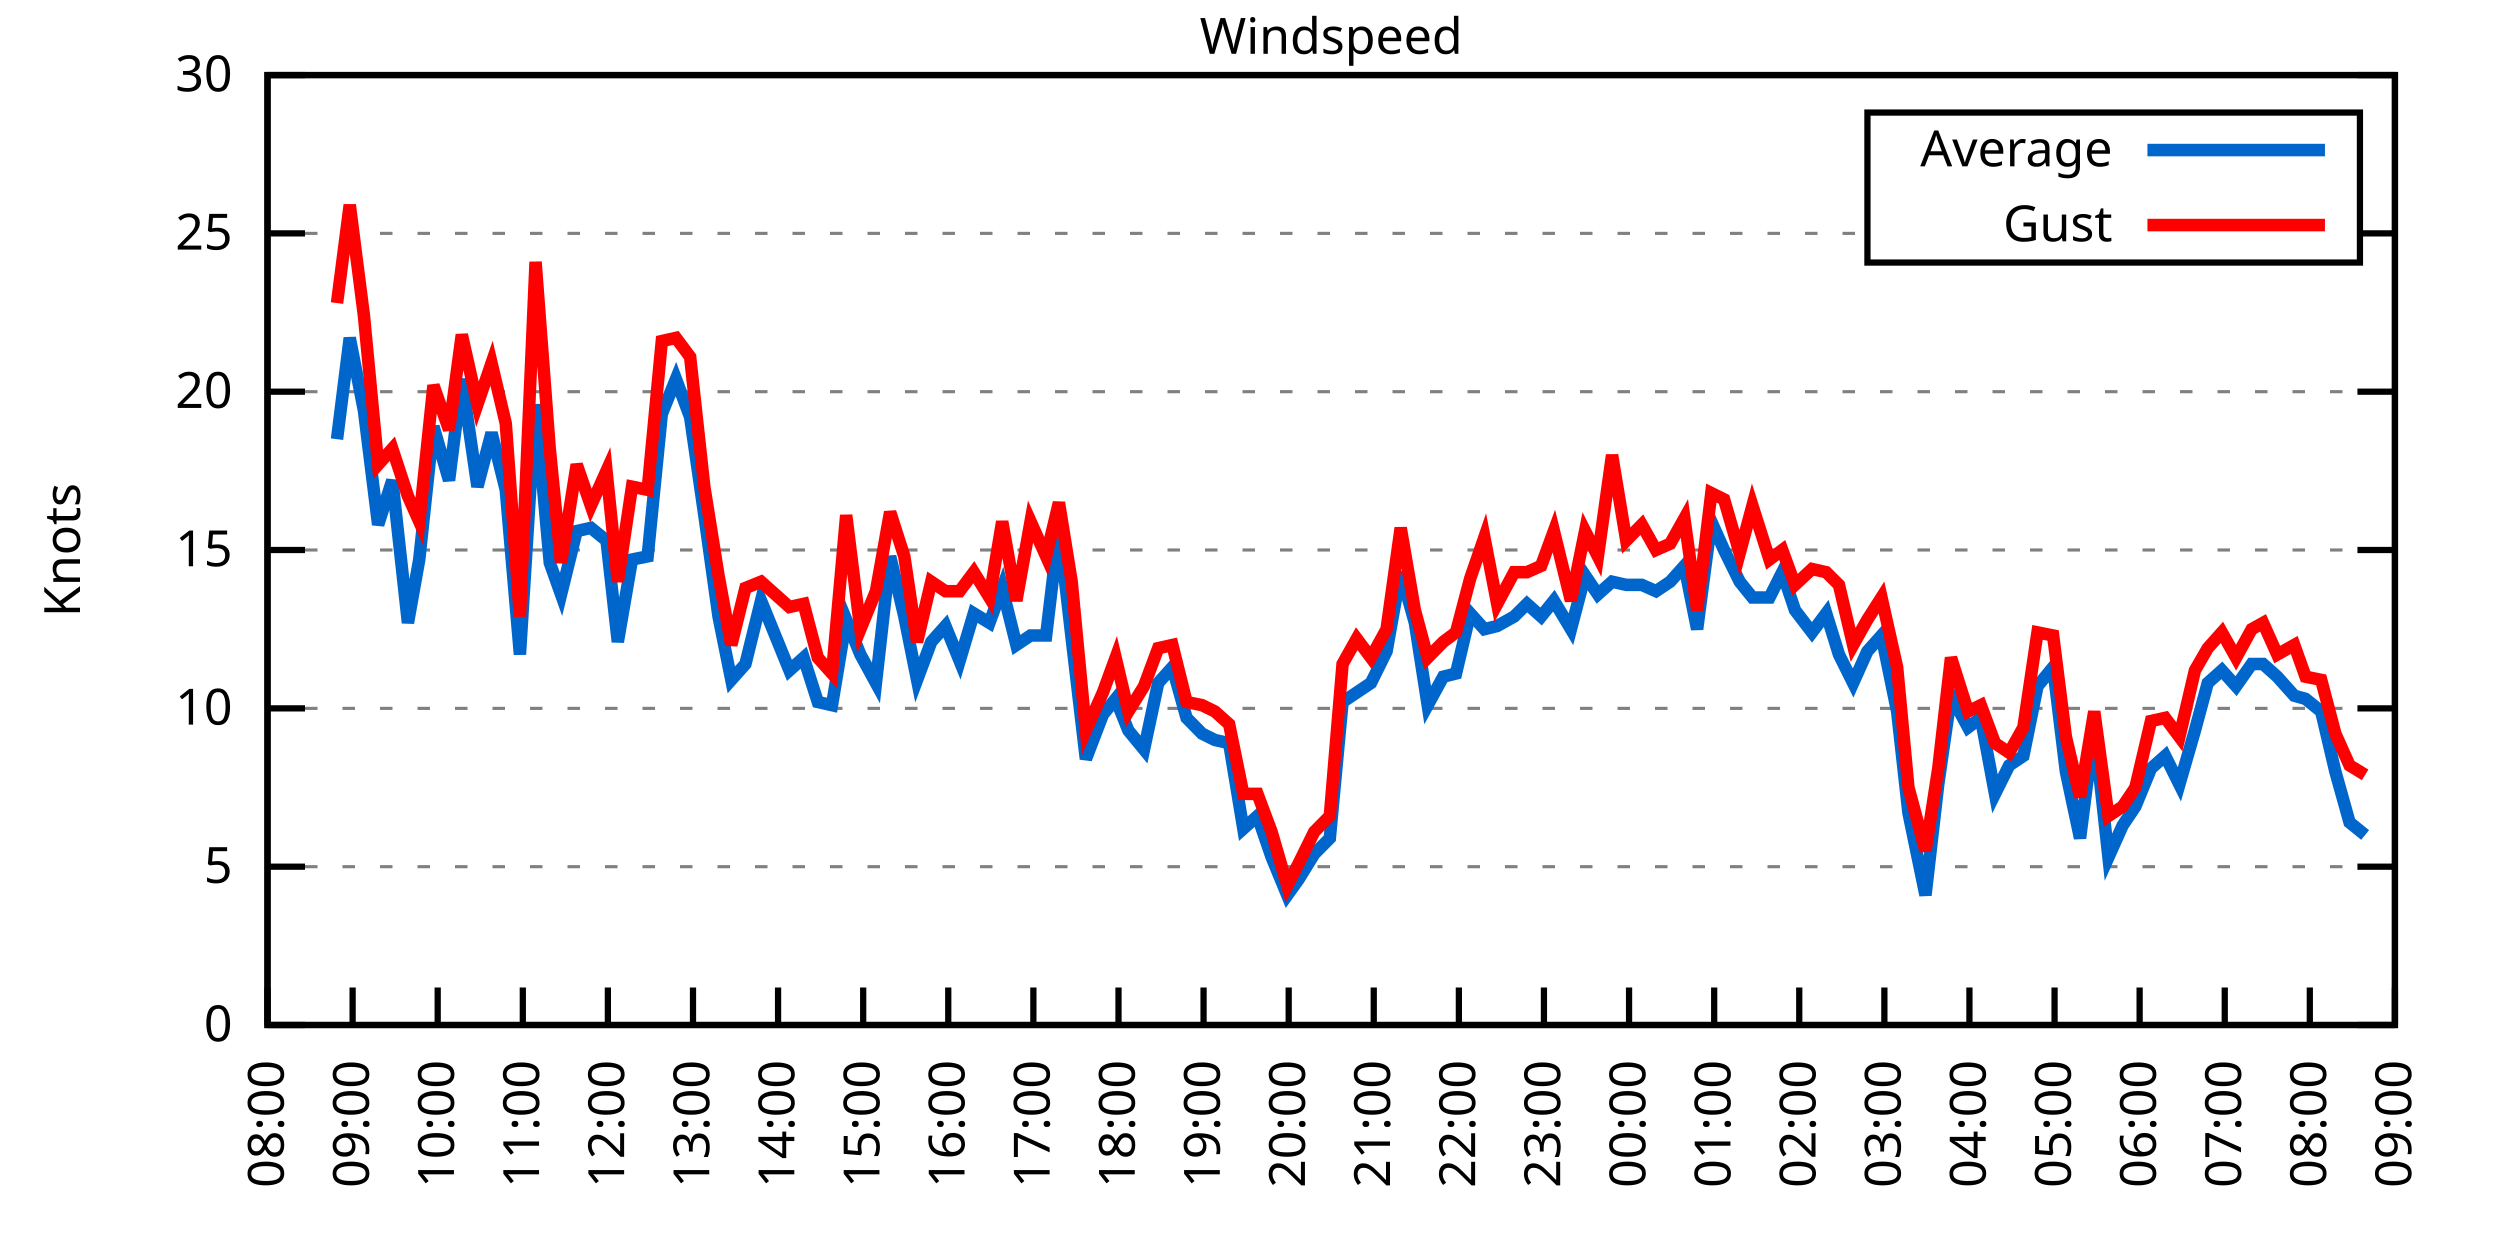
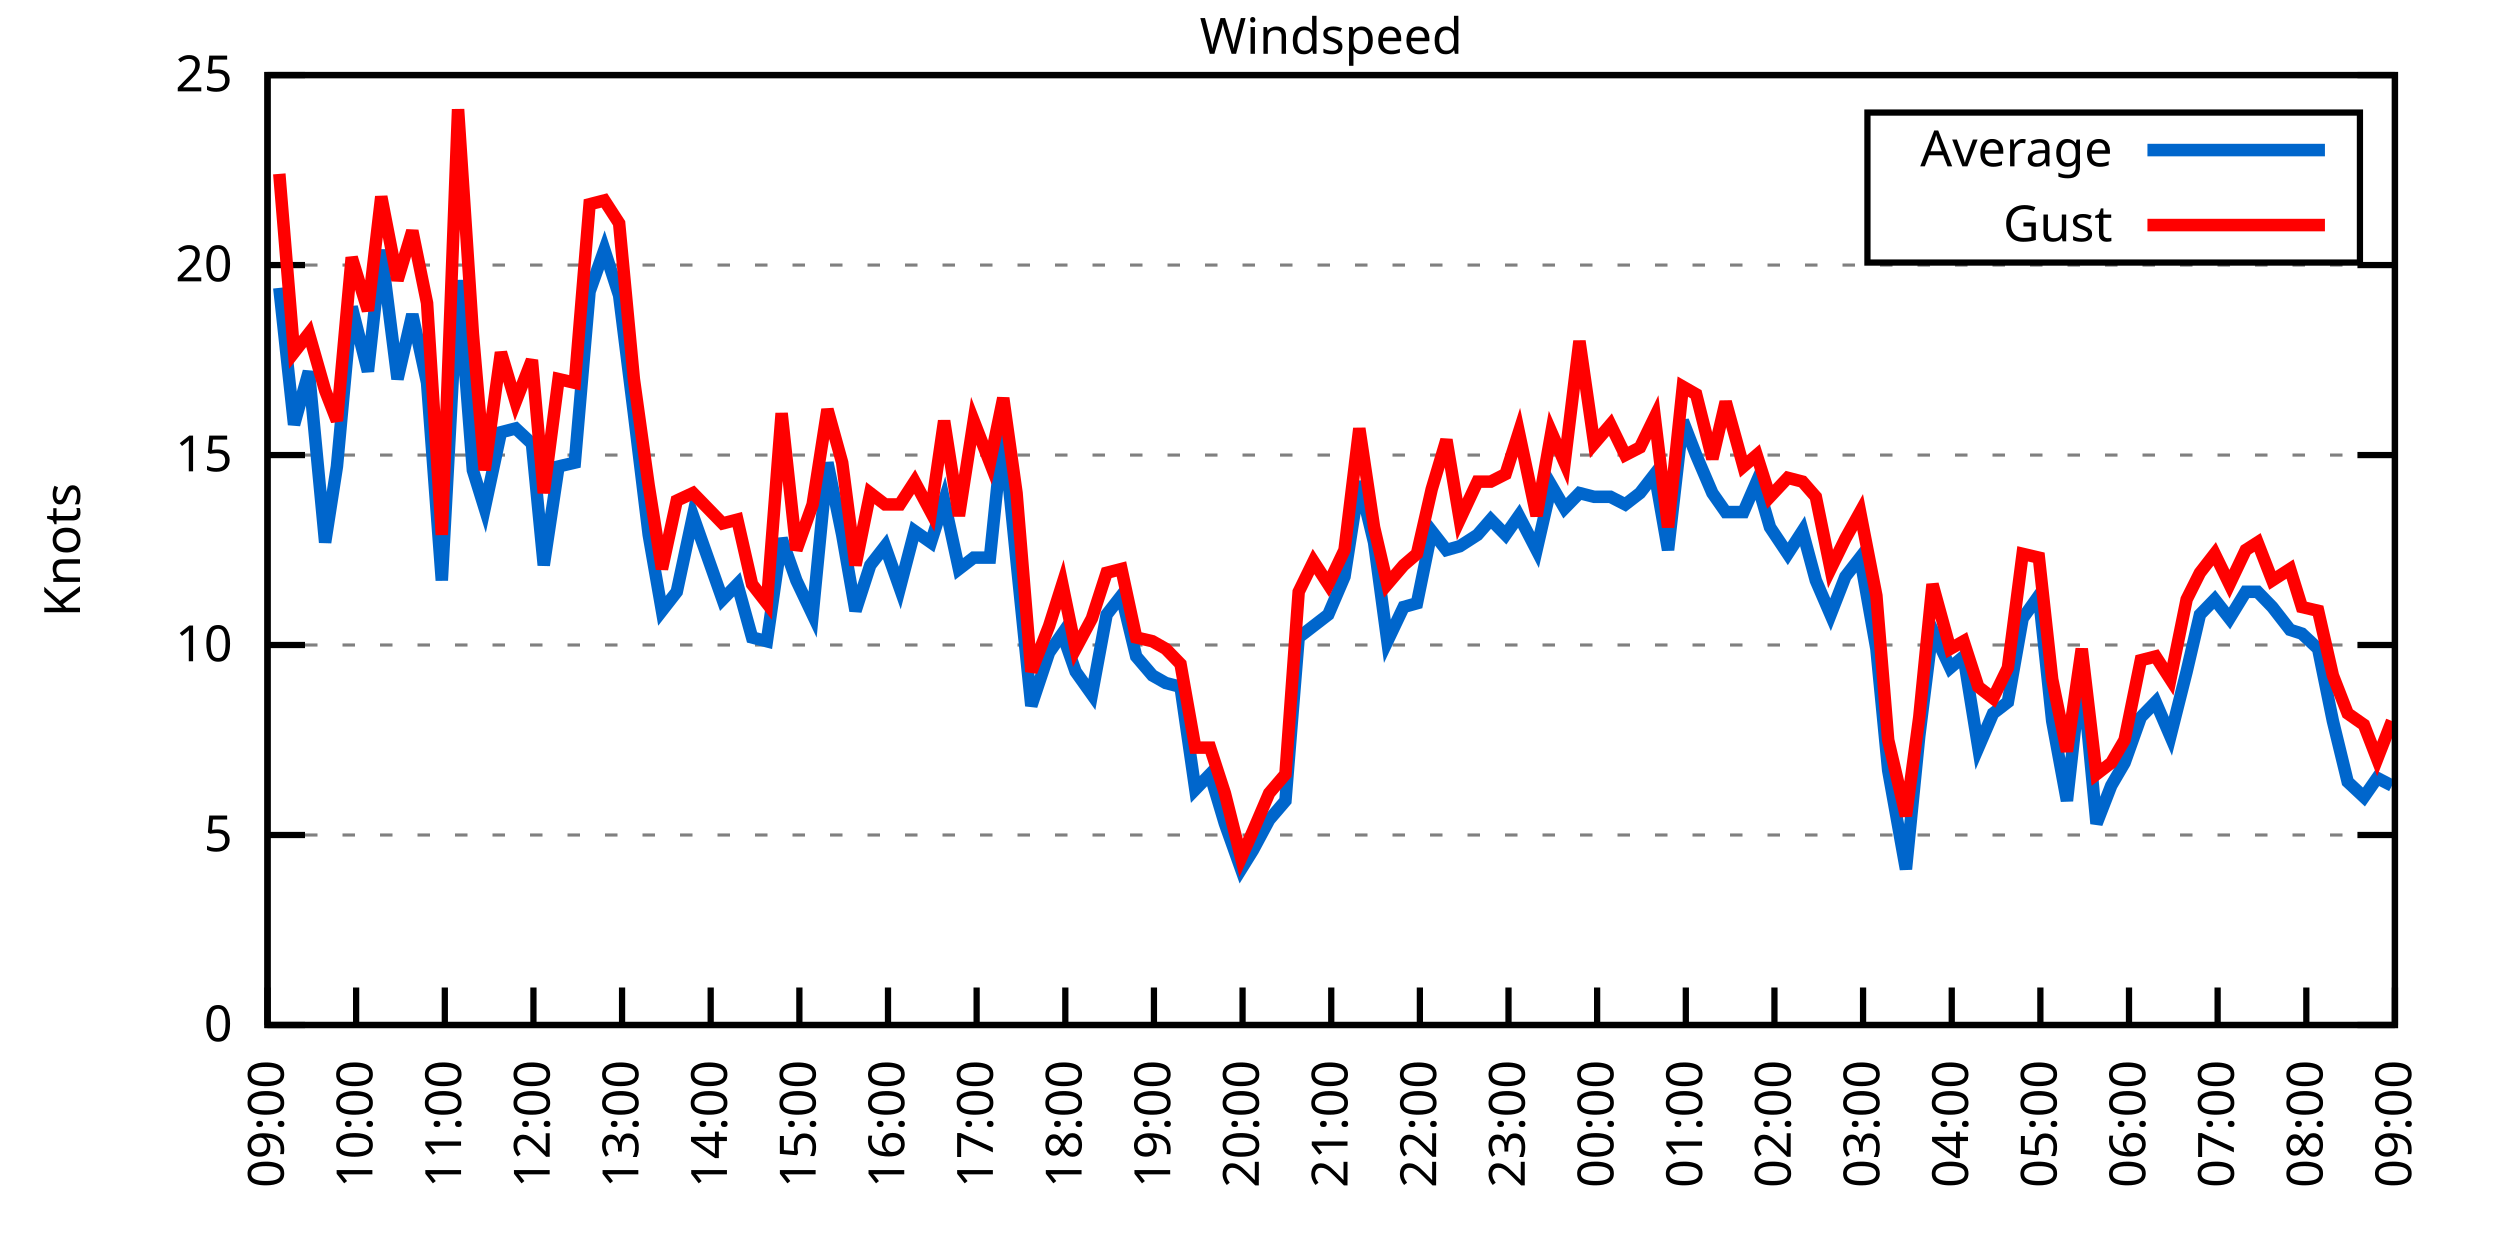
<svg xmlns="http://www.w3.org/2000/svg" xmlns:xlink="http://www.w3.org/1999/xlink" width="400" height="200" viewBox="0 0 400 200">
  <g id="gnuplot_canvas">
    <rect x="0" y="0" width="400" height="200" fill="none" />
    <defs>
      <circle id="gpDot" r="0.5" stroke-width="0.5" stroke="currentColor" />
      <path id="gpPt0" stroke-width="0.333" stroke="currentColor" d="M-1,0 h2 M0,-1 v2" />
      <path id="gpPt1" stroke-width="0.333" stroke="currentColor" d="M-1,-1 L1,1 M1,-1 L-1,1" />
      <path id="gpPt2" stroke-width="0.333" stroke="currentColor" d="M-1,0 L1,0 M0,-1 L0,1 M-1,-1 L1,1 M-1,1 L1,-1" />
      <rect id="gpPt3" stroke-width="0.333" stroke="currentColor" x="-1" y="-1" width="2" height="2" />
      <rect id="gpPt4" stroke-width="0.333" stroke="currentColor" fill="currentColor" x="-1" y="-1" width="2" height="2" />
      <circle id="gpPt5" stroke-width="0.333" stroke="currentColor" cx="0" cy="0" r="1" />
      <use xlink:href="#gpPt5" id="gpPt6" fill="currentColor" stroke="none" />
      <path id="gpPt7" stroke-width="0.333" stroke="currentColor" d="M0,-1.33 L-1.33,0.67 L1.33,0.67 z" />
      <use xlink:href="#gpPt7" id="gpPt8" fill="currentColor" stroke="none" />
      <use xlink:href="#gpPt7" id="gpPt9" stroke="currentColor" transform="rotate(180)" />
      <use xlink:href="#gpPt9" id="gpPt10" fill="currentColor" stroke="none" />
      <use xlink:href="#gpPt3" id="gpPt11" stroke="currentColor" transform="rotate(45)" />
      <use xlink:href="#gpPt11" id="gpPt12" fill="currentColor" stroke="none" />
      <path id="gpPt13" stroke-width="0.333" stroke="currentColor" d="M0,1.330 L1.265,0.411 L0.782,-1.067 L-0.782,-1.076 L-1.265,0.411 z" />
      <use xlink:href="#gpPt13" id="gpPt14" fill="currentColor" stroke="none" />
      <filter id="textbox" filterUnits="objectBoundingBox" x="0" y="0" height="1" width="1">
        <feFlood flood-color="white" flood-opacity="1" result="bgnd" />
        <feComposite in="SourceGraphic" in2="bgnd" operator="atop" />
      </filter>
      <filter id="greybox" filterUnits="objectBoundingBox" x="0" y="0" height="1" width="1">
        <feFlood flood-color="lightgrey" flood-opacity="1" result="grey" />
        <feComposite in="SourceGraphic" in2="grey" operator="atop" />
      </filter>
    </defs>
    <g fill="none" color="white" stroke="currentColor" stroke-width="1.00" stroke-linecap="butt" stroke-linejoin="miter">
</g>
    <g fill="none" color="black" stroke="currentColor" stroke-width="1.00" stroke-linecap="butt" stroke-linejoin="miter">
      <g stroke="none" shape-rendering="crispEdges">
        <polygon fill="rgb(255, 255, 255)" points="42.80,164.00 383.18,164.00 383.18,12.02 42.80,12.02 " />
      </g>
    </g>
    <g fill="none" color="black" stroke="currentColor" stroke-width="1.00" stroke-linecap="butt" stroke-linejoin="miter">
</g>
    <g fill="none" color="black" stroke="black" stroke-width="0.50" stroke-linecap="butt" stroke-linejoin="miter">
</g>
    <g fill="none" color="gray" stroke="currentColor" stroke-width="0.50" stroke-linecap="butt" stroke-linejoin="miter">
      <path stroke="gray" stroke-dasharray="2,4" class="gridline" d="M42.80,164.00 L383.19,164.00  " />
    </g>
    <g fill="none" color="gray" stroke="gray" stroke-width="1.00" stroke-linecap="butt" stroke-linejoin="miter">
</g>
    <g fill="none" color="black" stroke="currentColor" stroke-width="1.00" stroke-linecap="butt" stroke-linejoin="miter">
      <path stroke="black" d="M42.80,164.00 L48.80,164.00 M383.19,164.00 L377.19,164.00  " />
      <g transform="translate(37.20,166.60)" stroke="none" fill="black" font-family="Sans" font-size="8.00" text-anchor="end">
        <text>
          <tspan font-family="Sans"> 0</tspan>
        </text>
      </g>
    </g>
    <g fill="none" color="black" stroke="currentColor" stroke-width="1.00" stroke-linecap="butt" stroke-linejoin="miter">
</g>
    <g fill="none" color="black" stroke="black" stroke-width="0.50" stroke-linecap="butt" stroke-linejoin="miter">
</g>
    <g fill="none" color="gray" stroke="currentColor" stroke-width="0.50" stroke-linecap="butt" stroke-linejoin="miter">
-       <path stroke="gray" stroke-dasharray="2,4" class="gridline" d="M42.80,138.67 L383.19,138.67  " />
-     </g>
-     <g fill="none" color="gray" stroke="gray" stroke-width="1.00" stroke-linecap="butt" stroke-linejoin="miter">
- </g>
-     <g fill="none" color="black" stroke="currentColor" stroke-width="1.00" stroke-linecap="butt" stroke-linejoin="miter">
-       <path stroke="black" d="M42.80,138.67 L48.80,138.67 M383.19,138.67 L377.19,138.67  " />
-       <g transform="translate(37.20,141.27)" stroke="none" fill="black" font-family="Sans" font-size="8.00" text-anchor="end">
+       <path stroke="gray" stroke-dasharray="2,4" class="gridline" d="M42.80,133.60 L383.19,133.60  " />
+     </g>
+     <g fill="none" color="gray" stroke="gray" stroke-width="1.00" stroke-linecap="butt" stroke-linejoin="miter">
+ </g>
+     <g fill="none" color="black" stroke="currentColor" stroke-width="1.00" stroke-linecap="butt" stroke-linejoin="miter">
+       <path stroke="black" d="M42.80,133.60 L48.80,133.60 M383.19,133.60 L377.19,133.60  " />
+       <g transform="translate(37.20,136.20)" stroke="none" fill="black" font-family="Sans" font-size="8.00" text-anchor="end">
        <text>
          <tspan font-family="Sans"> 5</tspan>
        </text>
      </g>
    </g>
    <g fill="none" color="black" stroke="currentColor" stroke-width="1.00" stroke-linecap="butt" stroke-linejoin="miter">
</g>
    <g fill="none" color="black" stroke="black" stroke-width="0.50" stroke-linecap="butt" stroke-linejoin="miter">
</g>
    <g fill="none" color="gray" stroke="currentColor" stroke-width="0.50" stroke-linecap="butt" stroke-linejoin="miter">
-       <path stroke="gray" stroke-dasharray="2,4" class="gridline" d="M42.80,113.34 L383.19,113.34  " />
-     </g>
-     <g fill="none" color="gray" stroke="gray" stroke-width="1.00" stroke-linecap="butt" stroke-linejoin="miter">
- </g>
-     <g fill="none" color="black" stroke="currentColor" stroke-width="1.00" stroke-linecap="butt" stroke-linejoin="miter">
-       <path stroke="black" d="M42.80,113.34 L48.80,113.34 M383.19,113.34 L377.19,113.34  " />
-       <g transform="translate(37.20,115.94)" stroke="none" fill="black" font-family="Sans" font-size="8.00" text-anchor="end">
+       <path stroke="gray" stroke-dasharray="2,4" class="gridline" d="M42.80,103.20 L383.19,103.20  " />
+     </g>
+     <g fill="none" color="gray" stroke="gray" stroke-width="1.00" stroke-linecap="butt" stroke-linejoin="miter">
+ </g>
+     <g fill="none" color="black" stroke="currentColor" stroke-width="1.00" stroke-linecap="butt" stroke-linejoin="miter">
+       <path stroke="black" d="M42.80,103.20 L48.80,103.20 M383.19,103.20 L377.19,103.20  " />
+       <g transform="translate(37.20,105.80)" stroke="none" fill="black" font-family="Sans" font-size="8.00" text-anchor="end">
        <text>
          <tspan font-family="Sans"> 10</tspan>
        </text>
      </g>
    </g>
    <g fill="none" color="black" stroke="currentColor" stroke-width="1.00" stroke-linecap="butt" stroke-linejoin="miter">
</g>
    <g fill="none" color="black" stroke="black" stroke-width="0.50" stroke-linecap="butt" stroke-linejoin="miter">
</g>
    <g fill="none" color="gray" stroke="currentColor" stroke-width="0.50" stroke-linecap="butt" stroke-linejoin="miter">
-       <path stroke="gray" stroke-dasharray="2,4" class="gridline" d="M42.80,88.00 L383.19,88.00  " />
-     </g>
-     <g fill="none" color="gray" stroke="gray" stroke-width="1.00" stroke-linecap="butt" stroke-linejoin="miter">
- </g>
-     <g fill="none" color="black" stroke="currentColor" stroke-width="1.00" stroke-linecap="butt" stroke-linejoin="miter">
-       <path stroke="black" d="M42.80,88.00 L48.80,88.00 M383.19,88.00 L377.19,88.00  " />
-       <g transform="translate(37.20,90.60)" stroke="none" fill="black" font-family="Sans" font-size="8.00" text-anchor="end">
+       <path stroke="gray" stroke-dasharray="2,4" class="gridline" d="M42.80,72.81 L383.19,72.81  " />
+     </g>
+     <g fill="none" color="gray" stroke="gray" stroke-width="1.00" stroke-linecap="butt" stroke-linejoin="miter">
+ </g>
+     <g fill="none" color="black" stroke="currentColor" stroke-width="1.00" stroke-linecap="butt" stroke-linejoin="miter">
+       <path stroke="black" d="M42.80,72.81 L48.80,72.81 M383.19,72.81 L377.19,72.81  " />
+       <g transform="translate(37.20,75.41)" stroke="none" fill="black" font-family="Sans" font-size="8.00" text-anchor="end">
        <text>
          <tspan font-family="Sans"> 15</tspan>
        </text>
      </g>
    </g>
    <g fill="none" color="black" stroke="currentColor" stroke-width="1.00" stroke-linecap="butt" stroke-linejoin="miter">
</g>
    <g fill="none" color="black" stroke="black" stroke-width="0.50" stroke-linecap="butt" stroke-linejoin="miter">
</g>
    <g fill="none" color="gray" stroke="currentColor" stroke-width="0.50" stroke-linecap="butt" stroke-linejoin="miter">
-       <path stroke="gray" stroke-dasharray="2,4" class="gridline" d="M42.80,62.67 L383.19,62.67  " />
-     </g>
-     <g fill="none" color="gray" stroke="gray" stroke-width="1.00" stroke-linecap="butt" stroke-linejoin="miter">
- </g>
-     <g fill="none" color="black" stroke="currentColor" stroke-width="1.00" stroke-linecap="butt" stroke-linejoin="miter">
-       <path stroke="black" d="M42.80,62.67 L48.80,62.67 M383.19,62.67 L377.19,62.67  " />
-       <g transform="translate(37.20,65.27)" stroke="none" fill="black" font-family="Sans" font-size="8.00" text-anchor="end">
+       <path stroke="gray" stroke-dasharray="2,4" class="gridline" d="M42.80,42.41 L383.19,42.41  " />
+     </g>
+     <g fill="none" color="gray" stroke="gray" stroke-width="1.00" stroke-linecap="butt" stroke-linejoin="miter">
+ </g>
+     <g fill="none" color="black" stroke="currentColor" stroke-width="1.00" stroke-linecap="butt" stroke-linejoin="miter">
+       <path stroke="black" d="M42.80,42.41 L48.80,42.41 M383.19,42.41 L377.19,42.41  " />
+       <g transform="translate(37.20,45.01)" stroke="none" fill="black" font-family="Sans" font-size="8.00" text-anchor="end">
        <text>
          <tspan font-family="Sans"> 20</tspan>
-         </text>
-       </g>
-     </g>
-     <g fill="none" color="black" stroke="currentColor" stroke-width="1.00" stroke-linecap="butt" stroke-linejoin="miter">
- </g>
-     <g fill="none" color="black" stroke="black" stroke-width="0.50" stroke-linecap="butt" stroke-linejoin="miter">
- </g>
-     <g fill="none" color="gray" stroke="currentColor" stroke-width="0.50" stroke-linecap="butt" stroke-linejoin="miter">
-       <path stroke="gray" stroke-dasharray="2,4" class="gridline" d="M42.80,37.34 L298.79,37.34 M377.59,37.34 L383.19,37.34  " />
-     </g>
-     <g fill="none" color="gray" stroke="gray" stroke-width="1.00" stroke-linecap="butt" stroke-linejoin="miter">
- </g>
-     <g fill="none" color="black" stroke="currentColor" stroke-width="1.00" stroke-linecap="butt" stroke-linejoin="miter">
-       <path stroke="black" d="M42.80,37.34 L48.80,37.34 M383.19,37.34 L377.19,37.34  " />
-       <g transform="translate(37.20,39.94)" stroke="none" fill="black" font-family="Sans" font-size="8.00" text-anchor="end">
-         <text>
-           <tspan font-family="Sans"> 25</tspan>
        </text>
      </g>
    </g>
    <g fill="none" color="black" stroke="currentColor" stroke-width="1.00" stroke-linecap="butt" stroke-linejoin="miter">
</g>
    <g fill="none" color="black" stroke="black" stroke-width="0.50" stroke-linecap="butt" stroke-linejoin="miter">
</g>
    <g fill="none" color="gray" stroke="currentColor" stroke-width="0.50" stroke-linecap="butt" stroke-linejoin="miter">
      <path stroke="gray" stroke-dasharray="2,4" class="gridline" d="M42.80,12.01 L383.19,12.01  " />
    </g>
    <g fill="none" color="gray" stroke="gray" stroke-width="1.00" stroke-linecap="butt" stroke-linejoin="miter">
</g>
    <g fill="none" color="black" stroke="currentColor" stroke-width="1.00" stroke-linecap="butt" stroke-linejoin="miter">
      <path stroke="black" d="M42.80,12.01 L48.80,12.01 M383.19,12.01 L377.19,12.01  " />
      <g transform="translate(37.20,14.61)" stroke="none" fill="black" font-family="Sans" font-size="8.00" text-anchor="end">
        <text>
-           <tspan font-family="Sans"> 30</tspan>
+           <tspan font-family="Sans"> 25</tspan>
        </text>
      </g>
    </g>
    <g fill="none" color="black" stroke="currentColor" stroke-width="1.00" stroke-linecap="butt" stroke-linejoin="miter">
      <path stroke="black" d="M42.80,164.00 L42.80,158.00  " />
      <g transform="translate(45.40,169.60) rotate(270.00)" stroke="none" fill="black" font-family="Sans" font-size="8.00" text-anchor="end">
        <text>
-           <tspan font-family="Sans">08:00</tspan>
-         </text>
-       </g>
-     </g>
-     <g fill="none" color="black" stroke="currentColor" stroke-width="1.00" stroke-linecap="butt" stroke-linejoin="miter">
-       <path stroke="black" d="M56.42,164.00 L56.42,158.00  " />
-       <g transform="translate(59.02,169.60) rotate(270.00)" stroke="none" fill="black" font-family="Sans" font-size="8.00" text-anchor="end">
-         <text>
          <tspan font-family="Sans">09:00</tspan>
        </text>
      </g>
    </g>
    <g fill="none" color="black" stroke="currentColor" stroke-width="1.00" stroke-linecap="butt" stroke-linejoin="miter">
-       <path stroke="black" d="M70.03,164.00 L70.03,158.00  " />
-       <g transform="translate(72.63,169.60) rotate(270.00)" stroke="none" fill="black" font-family="Sans" font-size="8.00" text-anchor="end">
+       <path stroke="black" d="M56.98,164.00 L56.98,158.00  " />
+       <g transform="translate(59.58,169.60) rotate(270.00)" stroke="none" fill="black" font-family="Sans" font-size="8.00" text-anchor="end">
        <text>
          <tspan font-family="Sans">10:00</tspan>
        </text>
      </g>
    </g>
    <g fill="none" color="black" stroke="currentColor" stroke-width="1.00" stroke-linecap="butt" stroke-linejoin="miter">
-       <path stroke="black" d="M83.65,164.00 L83.65,158.00  " />
-       <g transform="translate(86.25,169.60) rotate(270.00)" stroke="none" fill="black" font-family="Sans" font-size="8.00" text-anchor="end">
+       <path stroke="black" d="M71.17,164.00 L71.17,158.00  " />
+       <g transform="translate(73.77,169.60) rotate(270.00)" stroke="none" fill="black" font-family="Sans" font-size="8.00" text-anchor="end">
        <text>
          <tspan font-family="Sans">11:00</tspan>
        </text>
      </g>
    </g>
    <g fill="none" color="black" stroke="currentColor" stroke-width="1.00" stroke-linecap="butt" stroke-linejoin="miter">
-       <path stroke="black" d="M97.26,164.00 L97.26,158.00  " />
-       <g transform="translate(99.86,169.60) rotate(270.00)" stroke="none" fill="black" font-family="Sans" font-size="8.00" text-anchor="end">
+       <path stroke="black" d="M85.35,164.00 L85.35,158.00  " />
+       <g transform="translate(87.95,169.60) rotate(270.00)" stroke="none" fill="black" font-family="Sans" font-size="8.00" text-anchor="end">
        <text>
          <tspan font-family="Sans">12:00</tspan>
        </text>
      </g>
    </g>
    <g fill="none" color="black" stroke="currentColor" stroke-width="1.00" stroke-linecap="butt" stroke-linejoin="miter">
-       <path stroke="black" d="M110.88,164.00 L110.88,158.00  " />
-       <g transform="translate(113.48,169.60) rotate(270.00)" stroke="none" fill="black" font-family="Sans" font-size="8.00" text-anchor="end">
+       <path stroke="black" d="M99.53,164.00 L99.53,158.00  " />
+       <g transform="translate(102.13,169.60) rotate(270.00)" stroke="none" fill="black" font-family="Sans" font-size="8.00" text-anchor="end">
        <text>
          <tspan font-family="Sans">13:00</tspan>
        </text>
      </g>
    </g>
    <g fill="none" color="black" stroke="currentColor" stroke-width="1.00" stroke-linecap="butt" stroke-linejoin="miter">
-       <path stroke="black" d="M124.49,164.00 L124.49,158.00  " />
-       <g transform="translate(127.09,169.60) rotate(270.00)" stroke="none" fill="black" font-family="Sans" font-size="8.00" text-anchor="end">
+       <path stroke="black" d="M113.71,164.00 L113.71,158.00  " />
+       <g transform="translate(116.31,169.60) rotate(270.00)" stroke="none" fill="black" font-family="Sans" font-size="8.00" text-anchor="end">
        <text>
          <tspan font-family="Sans">14:00</tspan>
        </text>
      </g>
    </g>
    <g fill="none" color="black" stroke="currentColor" stroke-width="1.00" stroke-linecap="butt" stroke-linejoin="miter">
-       <path stroke="black" d="M138.11,164.00 L138.11,158.00  " />
-       <g transform="translate(140.71,169.60) rotate(270.00)" stroke="none" fill="black" font-family="Sans" font-size="8.00" text-anchor="end">
+       <path stroke="black" d="M127.90,164.00 L127.90,158.00  " />
+       <g transform="translate(130.50,169.60) rotate(270.00)" stroke="none" fill="black" font-family="Sans" font-size="8.00" text-anchor="end">
        <text>
          <tspan font-family="Sans">15:00</tspan>
        </text>
      </g>
    </g>
    <g fill="none" color="black" stroke="currentColor" stroke-width="1.00" stroke-linecap="butt" stroke-linejoin="miter">
-       <path stroke="black" d="M151.72,164.00 L151.72,158.00  " />
-       <g transform="translate(154.32,169.60) rotate(270.00)" stroke="none" fill="black" font-family="Sans" font-size="8.00" text-anchor="end">
+       <path stroke="black" d="M142.08,164.00 L142.08,158.00  " />
+       <g transform="translate(144.68,169.60) rotate(270.00)" stroke="none" fill="black" font-family="Sans" font-size="8.00" text-anchor="end">
        <text>
          <tspan font-family="Sans">16:00</tspan>
        </text>
      </g>
    </g>
    <g fill="none" color="black" stroke="currentColor" stroke-width="1.00" stroke-linecap="butt" stroke-linejoin="miter">
-       <path stroke="black" d="M165.34,164.00 L165.34,158.00  " />
-       <g transform="translate(167.94,169.60) rotate(270.00)" stroke="none" fill="black" font-family="Sans" font-size="8.00" text-anchor="end">
+       <path stroke="black" d="M156.26,164.00 L156.26,158.00  " />
+       <g transform="translate(158.86,169.60) rotate(270.00)" stroke="none" fill="black" font-family="Sans" font-size="8.00" text-anchor="end">
        <text>
          <tspan font-family="Sans">17:00</tspan>
        </text>
      </g>
    </g>
    <g fill="none" color="black" stroke="currentColor" stroke-width="1.00" stroke-linecap="butt" stroke-linejoin="miter">
-       <path stroke="black" d="M178.96,164.00 L178.96,158.00  " />
-       <g transform="translate(181.56,169.60) rotate(270.00)" stroke="none" fill="black" font-family="Sans" font-size="8.00" text-anchor="end">
+       <path stroke="black" d="M170.45,164.00 L170.45,158.00  " />
+       <g transform="translate(173.05,169.60) rotate(270.00)" stroke="none" fill="black" font-family="Sans" font-size="8.00" text-anchor="end">
        <text>
          <tspan font-family="Sans">18:00</tspan>
        </text>
      </g>
    </g>
    <g fill="none" color="black" stroke="currentColor" stroke-width="1.00" stroke-linecap="butt" stroke-linejoin="miter">
-       <path stroke="black" d="M192.57,164.00 L192.57,158.00  " />
-       <g transform="translate(195.17,169.60) rotate(270.00)" stroke="none" fill="black" font-family="Sans" font-size="8.00" text-anchor="end">
+       <path stroke="black" d="M184.63,164.00 L184.63,158.00  " />
+       <g transform="translate(187.23,169.60) rotate(270.00)" stroke="none" fill="black" font-family="Sans" font-size="8.00" text-anchor="end">
        <text>
          <tspan font-family="Sans">19:00</tspan>
        </text>
      </g>
    </g>
    <g fill="none" color="black" stroke="currentColor" stroke-width="1.00" stroke-linecap="butt" stroke-linejoin="miter">
-       <path stroke="black" d="M206.19,164.00 L206.19,158.00  " />
-       <g transform="translate(208.79,169.60) rotate(270.00)" stroke="none" fill="black" font-family="Sans" font-size="8.00" text-anchor="end">
+       <path stroke="black" d="M198.81,164.00 L198.81,158.00  " />
+       <g transform="translate(201.41,169.60) rotate(270.00)" stroke="none" fill="black" font-family="Sans" font-size="8.00" text-anchor="end">
        <text>
          <tspan font-family="Sans">20:00</tspan>
        </text>
      </g>
    </g>
    <g fill="none" color="black" stroke="currentColor" stroke-width="1.00" stroke-linecap="butt" stroke-linejoin="miter">
-       <path stroke="black" d="M219.80,164.00 L219.80,158.00  " />
-       <g transform="translate(222.40,169.60) rotate(270.00)" stroke="none" fill="black" font-family="Sans" font-size="8.00" text-anchor="end">
+       <path stroke="black" d="M213.00,164.00 L213.00,158.00  " />
+       <g transform="translate(215.60,169.60) rotate(270.00)" stroke="none" fill="black" font-family="Sans" font-size="8.00" text-anchor="end">
        <text>
          <tspan font-family="Sans">21:00</tspan>
        </text>
      </g>
    </g>
    <g fill="none" color="black" stroke="currentColor" stroke-width="1.00" stroke-linecap="butt" stroke-linejoin="miter">
-       <path stroke="black" d="M233.42,164.00 L233.42,158.00  " />
-       <g transform="translate(236.02,169.60) rotate(270.00)" stroke="none" fill="black" font-family="Sans" font-size="8.00" text-anchor="end">
+       <path stroke="black" d="M227.18,164.00 L227.18,158.00  " />
+       <g transform="translate(229.78,169.60) rotate(270.00)" stroke="none" fill="black" font-family="Sans" font-size="8.00" text-anchor="end">
        <text>
          <tspan font-family="Sans">22:00</tspan>
        </text>
      </g>
    </g>
    <g fill="none" color="black" stroke="currentColor" stroke-width="1.00" stroke-linecap="butt" stroke-linejoin="miter">
-       <path stroke="black" d="M247.03,164.00 L247.03,158.00  " />
-       <g transform="translate(249.63,169.60) rotate(270.00)" stroke="none" fill="black" font-family="Sans" font-size="8.00" text-anchor="end">
+       <path stroke="black" d="M241.36,164.00 L241.36,158.00  " />
+       <g transform="translate(243.96,169.60) rotate(270.00)" stroke="none" fill="black" font-family="Sans" font-size="8.00" text-anchor="end">
        <text>
          <tspan font-family="Sans">23:00</tspan>
        </text>
      </g>
    </g>
    <g fill="none" color="black" stroke="currentColor" stroke-width="1.00" stroke-linecap="butt" stroke-linejoin="miter">
-       <path stroke="black" d="M260.65,164.00 L260.65,158.00  " />
-       <g transform="translate(263.25,169.60) rotate(270.00)" stroke="none" fill="black" font-family="Sans" font-size="8.00" text-anchor="end">
+       <path stroke="black" d="M255.54,164.00 L255.54,158.00  " />
+       <g transform="translate(258.14,169.60) rotate(270.00)" stroke="none" fill="black" font-family="Sans" font-size="8.00" text-anchor="end">
        <text>
          <tspan font-family="Sans">00:00</tspan>
        </text>
      </g>
    </g>
    <g fill="none" color="black" stroke="currentColor" stroke-width="1.00" stroke-linecap="butt" stroke-linejoin="miter">
-       <path stroke="black" d="M274.27,164.00 L274.27,158.00  " />
-       <g transform="translate(276.87,169.60) rotate(270.00)" stroke="none" fill="black" font-family="Sans" font-size="8.00" text-anchor="end">
+       <path stroke="black" d="M269.73,164.00 L269.73,158.00  " />
+       <g transform="translate(272.33,169.60) rotate(270.00)" stroke="none" fill="black" font-family="Sans" font-size="8.00" text-anchor="end">
        <text>
          <tspan font-family="Sans">01:00</tspan>
        </text>
      </g>
    </g>
    <g fill="none" color="black" stroke="currentColor" stroke-width="1.00" stroke-linecap="butt" stroke-linejoin="miter">
-       <path stroke="black" d="M287.88,164.00 L287.88,158.00  " />
-       <g transform="translate(290.48,169.60) rotate(270.00)" stroke="none" fill="black" font-family="Sans" font-size="8.00" text-anchor="end">
+       <path stroke="black" d="M283.91,164.00 L283.91,158.00  " />
+       <g transform="translate(286.51,169.60) rotate(270.00)" stroke="none" fill="black" font-family="Sans" font-size="8.00" text-anchor="end">
        <text>
          <tspan font-family="Sans">02:00</tspan>
        </text>
      </g>
    </g>
    <g fill="none" color="black" stroke="currentColor" stroke-width="1.00" stroke-linecap="butt" stroke-linejoin="miter">
-       <path stroke="black" d="M301.50,164.00 L301.50,158.00  " />
-       <g transform="translate(304.10,169.60) rotate(270.00)" stroke="none" fill="black" font-family="Sans" font-size="8.00" text-anchor="end">
+       <path stroke="black" d="M298.09,164.00 L298.09,158.00  " />
+       <g transform="translate(300.69,169.60) rotate(270.00)" stroke="none" fill="black" font-family="Sans" font-size="8.00" text-anchor="end">
        <text>
          <tspan font-family="Sans">03:00</tspan>
        </text>
      </g>
    </g>
    <g fill="none" color="black" stroke="currentColor" stroke-width="1.00" stroke-linecap="butt" stroke-linejoin="miter">
-       <path stroke="black" d="M315.11,164.00 L315.11,158.00  " />
-       <g transform="translate(317.71,169.60) rotate(270.00)" stroke="none" fill="black" font-family="Sans" font-size="8.00" text-anchor="end">
+       <path stroke="black" d="M312.28,164.00 L312.28,158.00  " />
+       <g transform="translate(314.88,169.60) rotate(270.00)" stroke="none" fill="black" font-family="Sans" font-size="8.00" text-anchor="end">
        <text>
          <tspan font-family="Sans">04:00</tspan>
        </text>
      </g>
    </g>
    <g fill="none" color="black" stroke="currentColor" stroke-width="1.00" stroke-linecap="butt" stroke-linejoin="miter">
-       <path stroke="black" d="M328.73,164.00 L328.73,158.00  " />
-       <g transform="translate(331.33,169.60) rotate(270.00)" stroke="none" fill="black" font-family="Sans" font-size="8.00" text-anchor="end">
+       <path stroke="black" d="M326.46,164.00 L326.46,158.00  " />
+       <g transform="translate(329.06,169.60) rotate(270.00)" stroke="none" fill="black" font-family="Sans" font-size="8.00" text-anchor="end">
        <text>
          <tspan font-family="Sans">05:00</tspan>
        </text>
      </g>
    </g>
    <g fill="none" color="black" stroke="currentColor" stroke-width="1.00" stroke-linecap="butt" stroke-linejoin="miter">
-       <path stroke="black" d="M342.34,164.00 L342.34,158.00  " />
-       <g transform="translate(344.94,169.60) rotate(270.00)" stroke="none" fill="black" font-family="Sans" font-size="8.00" text-anchor="end">
+       <path stroke="black" d="M340.64,164.00 L340.64,158.00  " />
+       <g transform="translate(343.24,169.60) rotate(270.00)" stroke="none" fill="black" font-family="Sans" font-size="8.00" text-anchor="end">
        <text>
          <tspan font-family="Sans">06:00</tspan>
        </text>
      </g>
    </g>
    <g fill="none" color="black" stroke="currentColor" stroke-width="1.00" stroke-linecap="butt" stroke-linejoin="miter">
-       <path stroke="black" d="M355.96,164.00 L355.96,158.00  " />
-       <g transform="translate(358.56,169.60) rotate(270.00)" stroke="none" fill="black" font-family="Sans" font-size="8.00" text-anchor="end">
+       <path stroke="black" d="M354.82,164.00 L354.82,158.00  " />
+       <g transform="translate(357.42,169.60) rotate(270.00)" stroke="none" fill="black" font-family="Sans" font-size="8.00" text-anchor="end">
        <text>
          <tspan font-family="Sans">07:00</tspan>
        </text>
      </g>
    </g>
    <g fill="none" color="black" stroke="currentColor" stroke-width="1.00" stroke-linecap="butt" stroke-linejoin="miter">
-       <path stroke="black" d="M369.57,164.00 L369.57,158.00  " />
-       <g transform="translate(372.17,169.60) rotate(270.00)" stroke="none" fill="black" font-family="Sans" font-size="8.00" text-anchor="end">
+       <path stroke="black" d="M369.01,164.00 L369.01,158.00  " />
+       <g transform="translate(371.61,169.60) rotate(270.00)" stroke="none" fill="black" font-family="Sans" font-size="8.00" text-anchor="end">
        <text>
          <tspan font-family="Sans">08:00</tspan>
        </text>
      </g>
    </g>
    <g fill="none" color="black" stroke="currentColor" stroke-width="1.00" stroke-linecap="butt" stroke-linejoin="miter">
      <path stroke="black" d="M383.19,164.00 L383.19,158.00  " />
      <g transform="translate(385.79,169.60) rotate(270.00)" stroke="none" fill="black" font-family="Sans" font-size="8.00" text-anchor="end">
        <text>
          <tspan font-family="Sans">09:00</tspan>
        </text>
      </g>
    </g>
    <g fill="none" color="black" stroke="currentColor" stroke-width="1.00" stroke-linecap="butt" stroke-linejoin="miter">
</g>
    <g fill="none" color="black" stroke="currentColor" stroke-width="1.00" stroke-linecap="butt" stroke-linejoin="miter">
      <path stroke="black" d="M42.80,12.01 L42.80,164.00 L383.19,164.00 L383.19,12.01 L42.80,12.01 Z  " />
    </g>
    <g fill="none" color="black" stroke="currentColor" stroke-width="1.00" stroke-linecap="butt" stroke-linejoin="miter">
</g>
    <g fill="none" color="black" stroke="currentColor" stroke-width="1.00" stroke-linecap="butt" stroke-linejoin="miter">
      <path stroke="black" d="M298.79,42.01 L298.79,18.01 L377.59,18.01 L377.59,42.01 L298.79,42.01 Z  " />
    </g>
    <g id="Windspeed_plot_1">
      <g fill="none" color="white" stroke="black" stroke-width="2.00" stroke-linecap="butt" stroke-linejoin="miter">
</g>
      <g fill="none" color="black" stroke="currentColor" stroke-width="2.00" stroke-linecap="butt" stroke-linejoin="miter">
        <g transform="translate(337.99,26.61)" stroke="none" fill="black" font-family="Sans" font-size="8.00" text-anchor="end">
          <text>
            <tspan font-family="Sans">Average</tspan>
          </text>
        </g>
      </g>
      <g fill="none" color="black" stroke="currentColor" stroke-width="2.00" stroke-linecap="butt" stroke-linejoin="miter">
-         <path stroke="rgb(  0, 102, 204)" d="M343.59,24.01 L371.99,24.01 M53.92,70.27 L55.96,54.06 L58.23,65.71 L60.50,83.95 L62.77,76.86 L65.27,99.66   L67.08,89.52 L69.35,68.25 L71.85,76.86 L73.89,60.65 L76.39,77.87 L78.65,69.26 L80.92,78.38 L83.19,104.72   L85.69,64.70 L87.96,90.03 L89.77,95.10 L92.27,84.97 L94.54,84.46 L97.04,86.49 L98.85,102.70 L101.12,89.52   L103.62,89.02 L105.89,66.22 L108.15,60.65 L110.42,66.73 L112.69,82.43 L114.96,98.64 L117.01,108.78 L119.27,106.24   L121.77,96.11 L126.31,107.26 L128.58,105.23 L130.85,112.32 L133.12,112.83 L135.39,99.15 L137.66,104.72 L140.15,109.28   L142.42,89.02 L144.69,98.64 L146.73,108.78 L149.00,102.70 L151.27,100.16 L153.54,105.74 L155.81,98.14 L158.31,99.66   L160.35,94.08 L162.62,103.20 L164.89,101.68 L167.38,101.68 L169.43,84.46 L171.47,102.19 L173.74,121.44 L176.46,114.35   L178.50,111.82 L180.54,116.88 L183.04,119.92 L185.31,109.28 L187.58,106.75 L189.85,114.86 L192.34,117.39 L194.39,118.40   L196.66,118.91 L198.93,132.59 L201.19,130.56 L203.46,137.15 L205.96,143.23 L207.78,140.69 L210.27,136.64 L212.77,134.11   L214.81,112.32 L217.08,110.80 L219.35,109.28 L221.85,104.22 L224.11,91.55 L226.38,99.66 L228.43,112.83 L230.92,108.27   L232.96,107.76 L235.23,98.14 L237.50,100.67 L239.55,100.16 L242.27,98.64 L244.31,96.62 L246.58,98.64 L248.62,96.11   L251.35,100.67 L253.61,92.06 L255.66,95.10 L257.93,93.07 L260.20,93.58 L262.69,93.58 L264.96,94.59 L267.23,93.07   L269.50,90.54 L271.54,100.67 L273.81,83.45 L275.85,88.00 L278.35,93.07 L280.39,95.60 L283.12,95.60 L285.16,91.55   L287.20,97.63 L289.92,101.18 L292.19,98.14 L294.23,104.72 L296.50,109.28 L298.77,104.22 L301.04,101.68 L303.54,113.84   L305.35,130.06 L308.08,143.23 L310.12,125.50 L312.16,111.31 L314.89,116.38 L316.93,114.86 L319.20,127.02 L321.47,122.46   L323.74,120.94 L326.00,109.79 L328.50,106.75 L330.54,123.47 L332.81,134.11 L335.08,116.38 L337.35,137.15 L339.62,132.08   L341.66,129.04 L344.16,122.96 L346.43,120.94 L348.70,125.50 L351.19,116.88 L353.24,109.28 L355.50,107.26 L357.77,109.79   L360.27,106.24 L362.09,106.24 L364.36,108.27 L367.08,111.31 L368.89,111.82 L371.39,113.84 L373.66,123.47 L375.93,131.58   L378.42,133.60  " />
+         <path stroke="rgb(  0, 102, 204)" d="M343.59,24.01 L371.99,24.01 M44.69,46.06 L47.05,67.94 L49.42,59.43 L52.02,86.79 L53.91,74.63 L56.27,49.10   L58.87,59.43 L61.00,39.98 L63.60,60.65 L65.97,50.31 L68.33,61.25 L70.69,92.87 L73.29,44.84 L75.66,75.24   L77.55,81.32 L80.15,69.16 L82.51,68.55 L85.11,70.98 L87.00,90.44 L89.37,74.63 L91.97,74.02 L94.33,46.66   L96.70,39.98 L99.06,47.27 L101.42,66.12 L103.79,85.57 L105.91,97.73 L108.28,94.69 L110.88,82.53 L115.61,95.91   L117.97,93.48 L120.33,101.99 L122.70,102.60 L125.06,86.18 L127.42,92.87 L130.02,98.34 L132.39,74.02 L134.75,85.57   L136.88,97.73 L139.24,90.44 L141.61,87.40 L143.97,94.08 L146.34,84.97 L148.94,86.79 L151.06,80.10 L153.43,91.04   L155.79,89.22 L158.39,89.22 L160.52,68.55 L162.65,89.83 L165.01,112.93 L167.85,104.42 L169.97,101.38 L172.10,107.46   L174.70,111.11 L177.06,98.34 L179.43,95.30 L181.79,105.03 L184.39,108.07 L186.52,109.28 L188.88,109.89 L191.25,126.31   L193.61,123.87 L195.98,131.78 L198.58,139.07 L200.47,136.03 L203.07,131.17 L205.67,128.13 L207.79,101.99 L210.16,100.16   L212.52,98.34 L215.12,92.26 L217.49,77.06 L219.85,86.79 L221.98,102.60 L224.58,97.12 L226.71,96.52 L229.07,84.97   L231.43,88.00 L233.56,87.40 L236.40,85.57 L238.52,83.14 L240.89,85.57 L243.02,82.53 L245.85,88.00 L248.22,77.67   L250.34,81.32 L252.71,78.89 L255.07,79.49 L257.67,79.49 L260.04,80.71 L262.40,78.89 L264.76,75.85 L266.89,88.00   L269.25,67.33 L271.38,72.81 L273.98,78.89 L276.11,81.93 L278.95,81.93 L281.07,77.06 L283.20,84.36 L286.04,88.61   L288.40,84.97 L290.53,92.87 L292.89,98.34 L295.26,92.26 L297.62,89.22 L300.22,103.81 L302.11,123.27 L304.95,139.07   L307.08,117.80 L309.20,100.77 L312.04,106.85 L314.17,105.03 L316.53,119.62 L318.89,114.15 L321.26,112.32 L323.62,98.95   L326.22,95.30 L328.35,115.36 L330.71,128.13 L333.08,106.85 L335.44,131.78 L337.80,125.70 L339.93,122.05 L342.53,114.76   L344.90,112.32 L347.26,117.80 L349.86,107.46 L351.99,98.34 L354.35,95.91 L356.72,98.95 L359.32,94.69 L361.21,94.69   L363.57,97.12 L366.41,100.77 L368.30,101.38 L370.90,103.81 L373.26,115.36 L375.63,125.09 L378.23,127.52 L380.35,124.48   L382.72,125.70  " />
      </g>
    </g>
    <g id="Windspeed_plot_2">
      <g fill="none" color="black" stroke="currentColor" stroke-width="2.00" stroke-linecap="butt" stroke-linejoin="miter">
        <g transform="translate(337.99,38.61)" stroke="none" fill="black" font-family="Sans" font-size="8.00" text-anchor="end">
          <text>
            <tspan font-family="Sans">Gust</tspan>
          </text>
        </g>
      </g>
      <g fill="none" color="black" stroke="currentColor" stroke-width="2.00" stroke-linecap="butt" stroke-linejoin="miter">
-         <path stroke="rgb(255,   0,   0)" d="M343.59,36.01 L371.99,36.01 M53.92,48.49 L55.96,32.78 L58.23,50.51 L60.50,74.33 L62.77,71.79 L65.27,79.39   L67.08,83.45 L69.35,61.66 L71.85,68.75 L73.89,53.55 L76.39,64.70 L78.65,58.11 L80.92,67.74 L83.19,98.64   L85.69,41.90 L87.96,71.79 L89.77,90.03 L92.27,74.33 L94.54,80.91 L97.04,75.34 L98.85,93.07 L101.12,77.87   L103.62,78.38 L105.89,54.57 L108.15,54.06 L110.42,57.10 L112.69,77.87 L114.96,92.06 L117.01,103.20 L119.27,94.08   L121.77,93.07 L126.31,97.12 L128.58,96.62 L130.85,105.23 L133.12,107.76 L135.39,82.43 L137.66,100.67 L140.15,94.59   L142.42,81.93 L144.69,89.02 L146.73,102.70 L149.00,93.07 L151.27,94.59 L153.54,94.59 L155.81,91.55 L158.31,95.60   L160.35,83.45 L162.62,96.11 L164.89,83.45 L167.38,89.02 L169.43,80.41 L171.47,93.07 L173.74,116.88 L176.46,110.80   L178.50,105.23 L180.54,113.84 L183.04,109.79 L185.31,103.71 L187.58,103.20 L189.85,112.32 L192.34,112.83 L194.39,113.84   L196.66,115.87 L198.93,127.02 L201.19,127.02 L203.46,133.10 L205.96,141.71 L207.78,138.16 L210.27,133.10 L212.77,130.56   L214.81,106.24 L217.08,102.19 L219.35,105.23 L221.85,100.67 L224.11,84.46 L226.38,97.63 L228.43,105.23 L230.92,102.70   L232.96,101.18 L235.23,92.56 L237.50,85.98 L239.55,96.62 L242.27,91.55 L244.31,91.55 L246.58,90.54 L248.62,84.97   L251.35,96.11 L253.61,84.97 L255.66,89.02 L257.93,72.81 L260.20,86.49 L262.69,83.95 L264.96,88.00 L267.23,86.99   L269.50,82.94 L271.54,97.63 L273.81,78.89 L275.85,79.90 L278.35,88.51 L280.39,80.91 L283.12,89.52 L285.16,88.00   L287.20,93.58 L289.92,91.04 L292.19,91.55 L294.23,93.58 L296.50,103.20 L298.77,99.15 L301.04,95.60 L303.54,106.75   L305.35,126.00 L308.08,136.14 L310.12,122.96 L312.16,105.23 L314.89,113.84 L316.93,112.83 L319.20,118.91 L321.47,120.43   L323.74,116.38 L326.00,101.18 L328.50,101.68 L330.54,117.90 L332.81,127.52 L335.08,113.84 L337.35,130.56 L339.62,129.04   L341.66,126.00 L344.16,115.36 L346.43,114.86 L348.70,117.90 L351.19,107.26 L353.24,103.71 L355.50,101.18 L357.77,105.23   L360.27,100.67 L362.09,99.66 L364.36,104.72 L367.08,103.20 L368.89,108.27 L371.39,108.78 L373.66,117.39 L375.93,122.46   L378.42,123.98  " />
+         <path stroke="rgb(255,   0,   0)" d="M343.59,36.01 L371.99,36.01 M44.69,27.82 L47.05,56.39 L49.42,53.35 L52.02,62.47 L53.91,67.33 L56.27,41.19   L58.87,49.70 L61.00,31.46 L63.60,44.84 L65.97,36.94 L68.33,48.49 L70.69,85.57 L73.29,17.48 L75.66,53.35   L77.55,75.24 L80.15,56.39 L82.51,64.29 L85.11,57.61 L87.00,78.89 L89.37,60.65 L91.97,61.25 L94.33,32.68   L96.70,32.07 L99.06,35.72 L101.42,60.65 L103.79,77.67 L105.91,91.04 L108.28,80.10 L110.88,78.89 L115.61,83.75   L117.97,83.14 L120.33,93.48 L122.70,96.52 L125.06,66.12 L127.42,88.00 L130.02,80.71 L132.39,65.51 L134.75,74.02   L136.88,90.44 L139.24,78.89 L141.61,80.71 L143.97,80.71 L146.34,77.06 L148.94,81.93 L151.06,67.33 L153.43,82.53   L155.79,67.33 L158.39,74.02 L160.52,63.69 L162.65,78.89 L165.01,107.46 L167.85,100.16 L169.97,93.48 L172.10,103.81   L174.70,98.95 L177.06,91.65 L179.43,91.04 L181.79,101.99 L184.39,102.60 L186.52,103.81 L188.88,106.24 L191.25,119.62   L193.61,119.62 L195.98,126.91 L198.58,137.25 L200.47,132.99 L203.07,126.91 L205.67,123.87 L207.79,94.69 L210.16,89.83   L212.52,93.48 L215.12,88.00 L217.49,68.55 L219.85,84.36 L221.98,93.48 L224.58,90.44 L226.71,88.61 L229.07,78.28   L231.43,70.37 L233.56,83.14 L236.40,77.06 L238.52,77.06 L240.89,75.85 L243.02,69.16 L245.85,82.53 L248.22,69.16   L250.34,74.02 L252.71,54.57 L255.07,70.98 L257.67,67.94 L260.04,72.81 L262.40,71.59 L264.76,66.73 L266.89,84.36   L269.25,61.86 L271.38,63.08 L273.98,73.41 L276.11,64.29 L278.95,74.63 L281.07,72.81 L283.20,79.49 L286.04,76.45   L288.40,77.06 L290.53,79.49 L292.89,91.04 L295.26,86.18 L297.62,81.93 L300.22,95.30 L302.11,118.40 L304.95,130.56   L307.08,114.76 L309.20,93.48 L312.04,103.81 L314.17,102.60 L316.53,109.89 L318.89,111.72 L321.26,106.85 L323.62,88.61   L326.22,89.22 L328.35,108.68 L330.71,120.23 L333.08,103.81 L335.44,123.87 L337.80,122.05 L339.93,118.40 L342.53,105.64   L344.90,105.03 L347.26,108.68 L349.86,95.91 L351.99,91.65 L354.35,88.61 L356.72,93.48 L359.32,88.00 L361.21,86.79   L363.57,92.87 L366.41,91.04 L368.30,97.12 L370.90,97.73 L373.26,108.07 L375.63,114.15 L378.23,115.97 L380.35,121.44   L382.72,115.36  " />
      </g>
    </g>
    <g fill="none" color="black" stroke="currentColor" stroke-width="2.00" stroke-linecap="butt" stroke-linejoin="miter">
</g>
    <g fill="none" color="black" stroke="black" stroke-width="1.00" stroke-linecap="butt" stroke-linejoin="miter">
</g>
    <g fill="none" color="black" stroke="currentColor" stroke-width="1.00" stroke-linecap="butt" stroke-linejoin="miter">
      <path stroke="black" d="M42.80,12.01 L42.80,164.00 L383.19,164.00 L383.19,12.01 L42.80,12.01 Z  " />
      <g transform="translate(12.80,88.01) rotate(270.00)" stroke="none" fill="black" font-family="Sans" font-size="8.00" text-anchor="middle">
        <text>
          <tspan font-family="Sans">Knots</tspan>
        </text>
      </g>
    </g>
    <g fill="none" color="black" stroke="currentColor" stroke-width="1.00" stroke-linecap="butt" stroke-linejoin="miter">
</g>
    <g fill="none" color="black" stroke="currentColor" stroke-width="1.00" stroke-linecap="butt" stroke-linejoin="miter">
      <g transform="translate(212.99,8.61)" stroke="none" fill="black" font-family="Sans" font-size="8.00" text-anchor="middle">
        <text>
          <tspan font-family="Sans">Windspeed</tspan>
        </text>
      </g>
    </g>
    <g fill="none" color="black" stroke="currentColor" stroke-width="1.00" stroke-linecap="butt" stroke-linejoin="miter">
</g>
  </g>
</svg>
